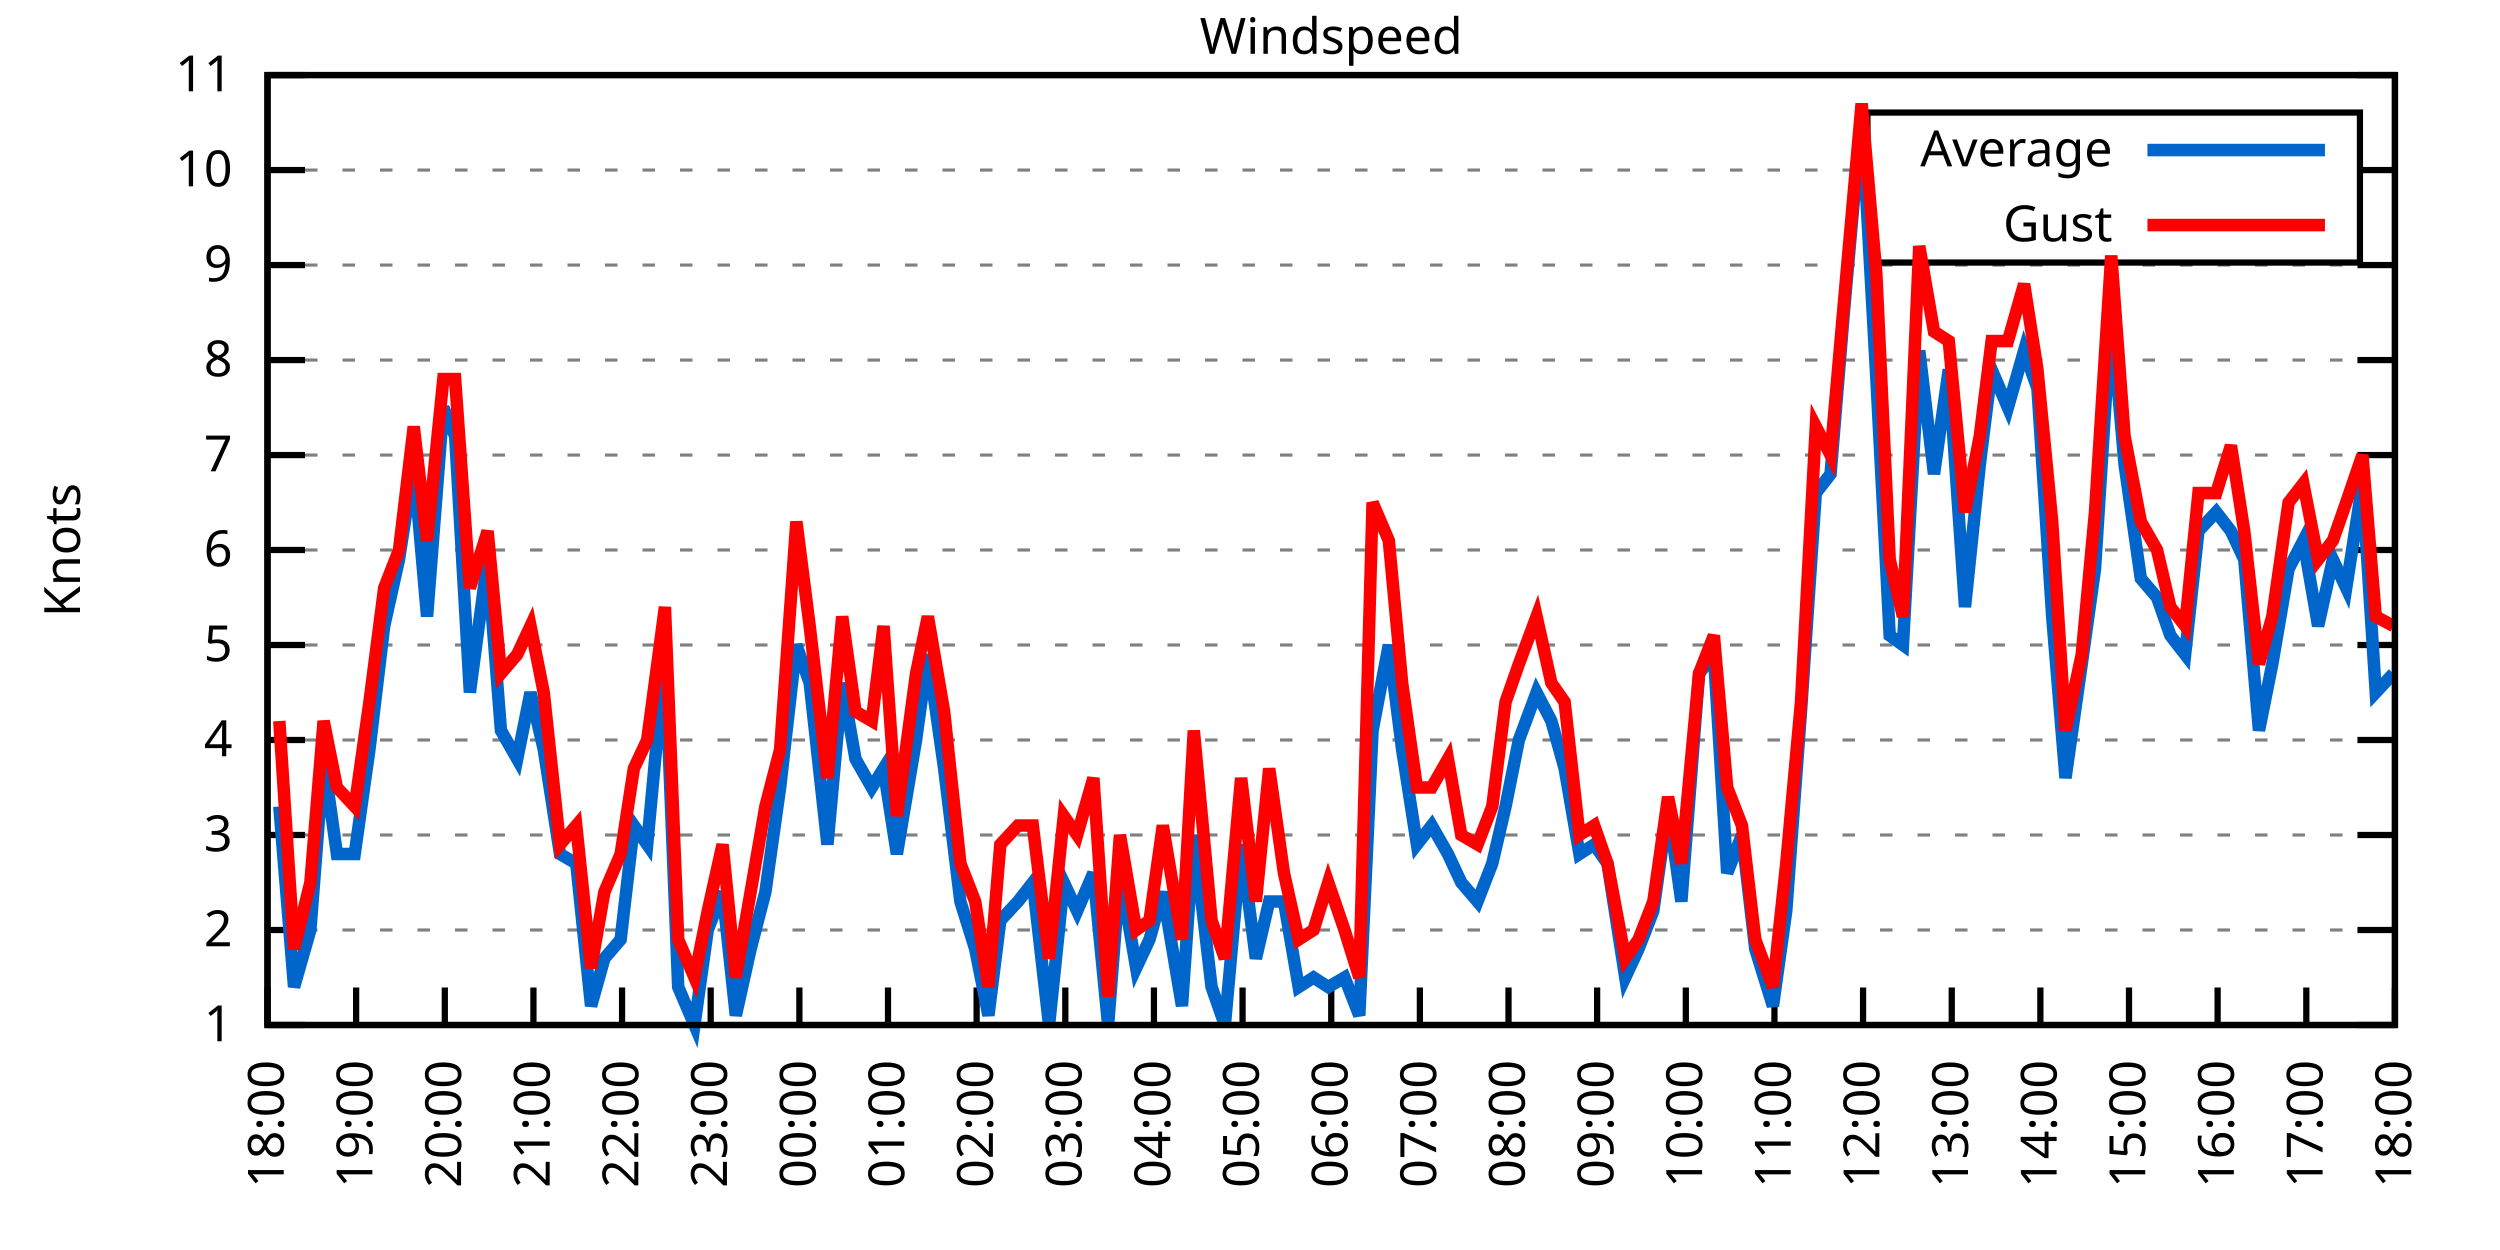
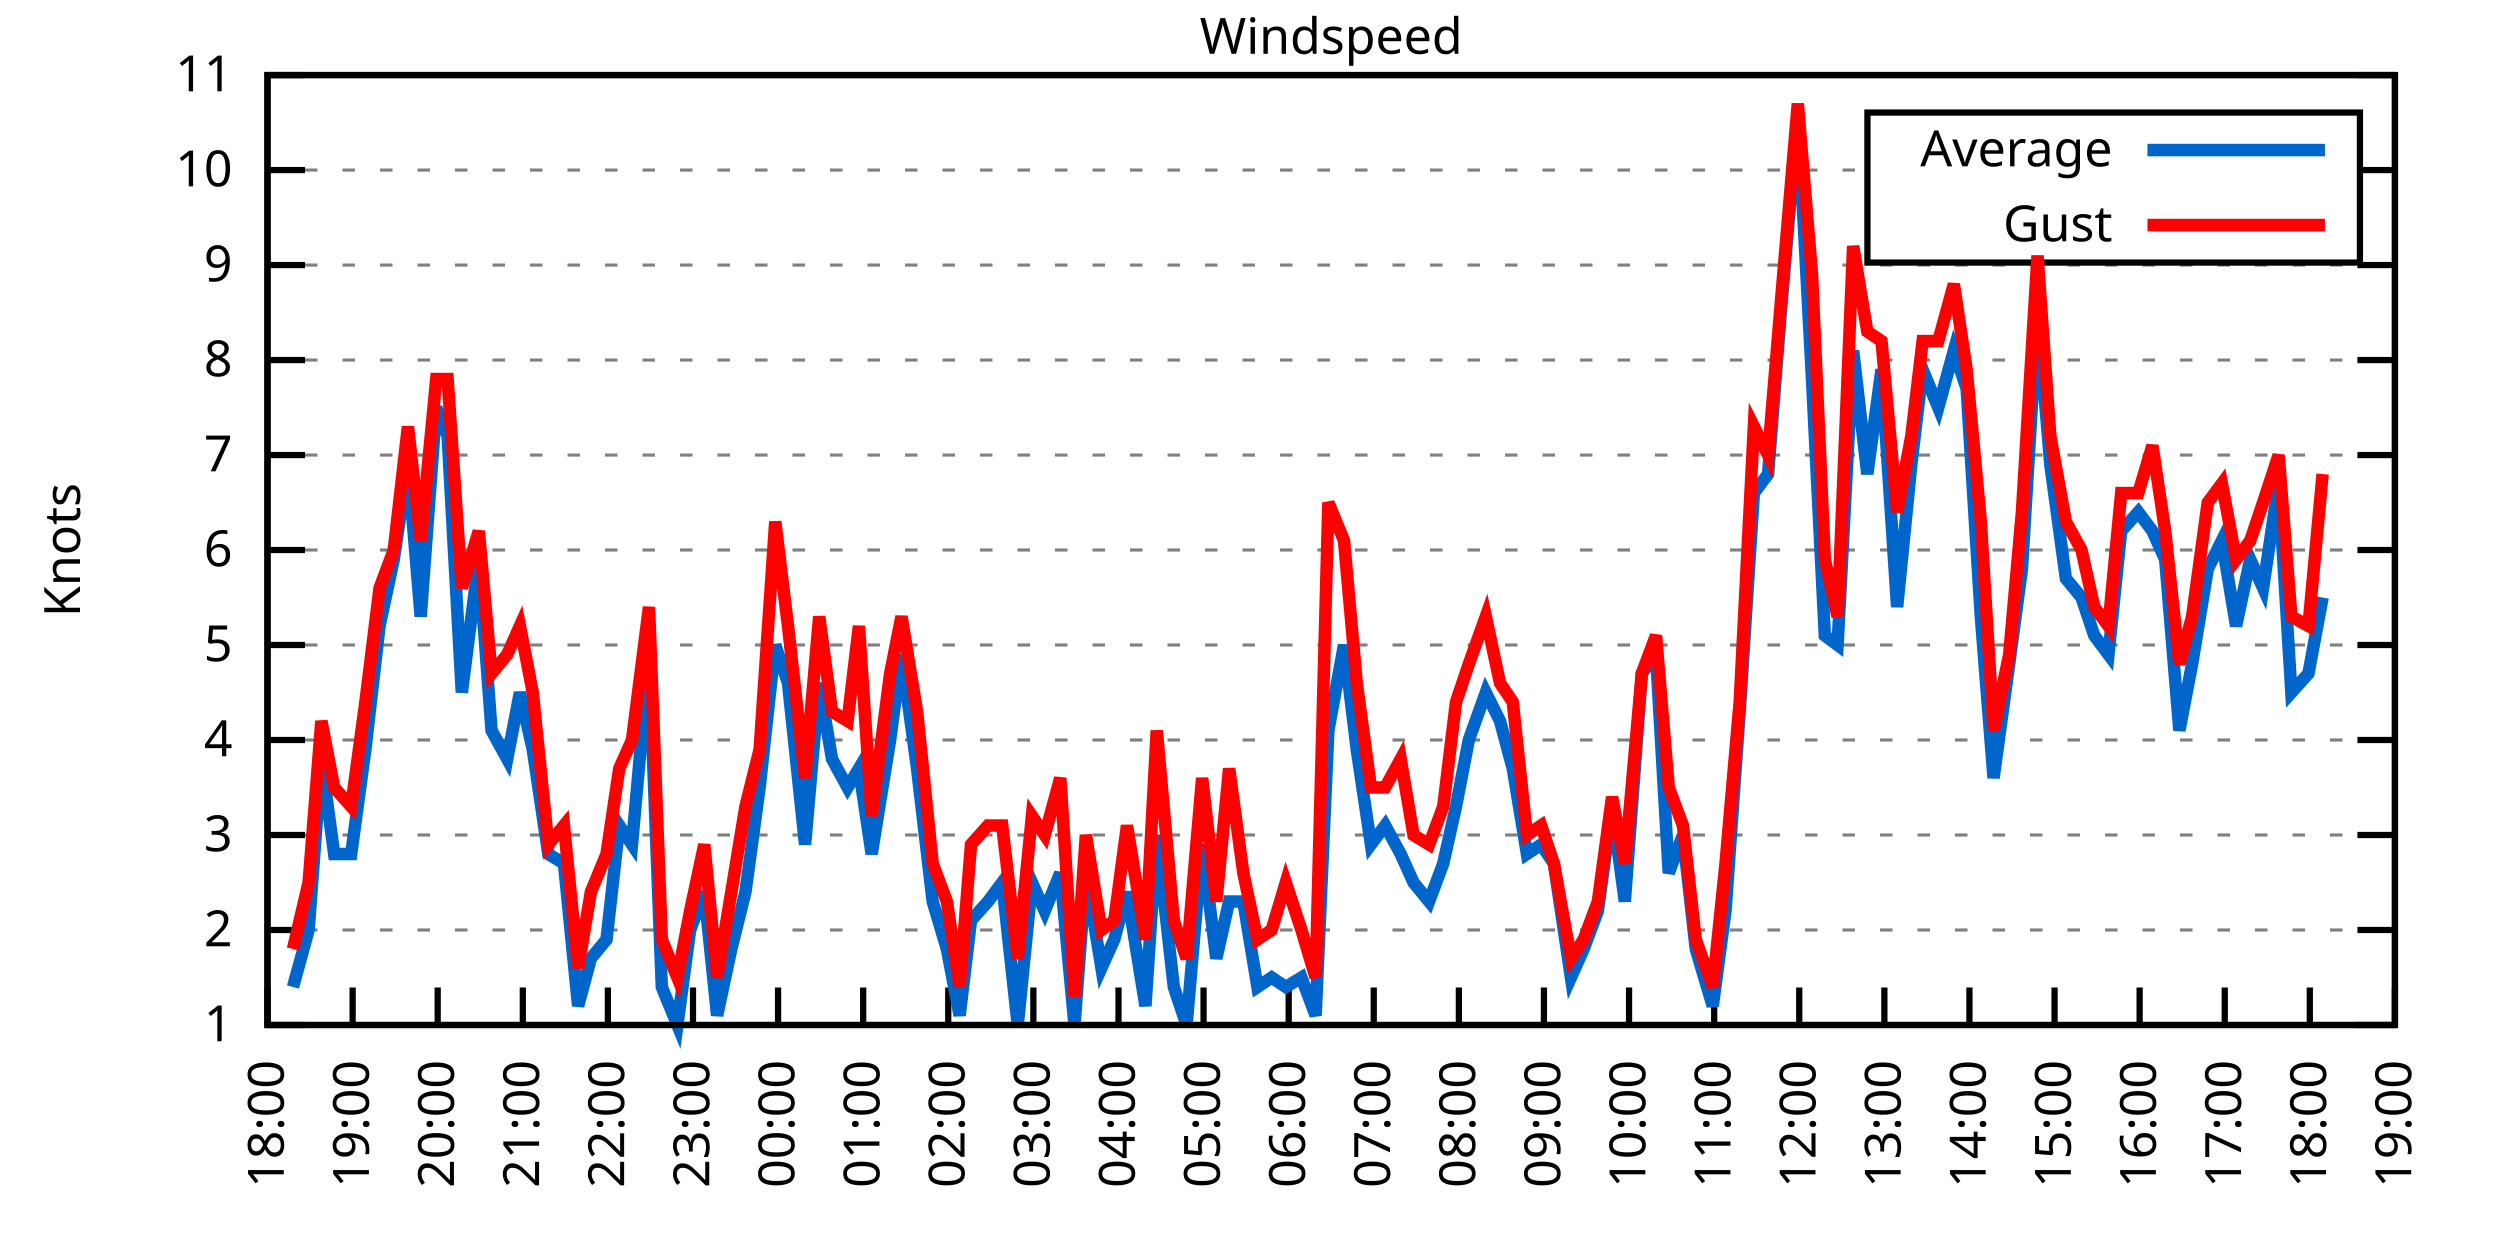
<svg xmlns="http://www.w3.org/2000/svg" xmlns:xlink="http://www.w3.org/1999/xlink" width="400" height="200" viewBox="0 0 400 200">
  <g id="gnuplot_canvas">
    <rect x="0" y="0" width="400" height="200" fill="none" />
    <defs>
      <circle id="gpDot" r="0.5" stroke-width="0.5" stroke="currentColor" />
      <path id="gpPt0" stroke-width="0.333" stroke="currentColor" d="M-1,0 h2 M0,-1 v2" />
      <path id="gpPt1" stroke-width="0.333" stroke="currentColor" d="M-1,-1 L1,1 M1,-1 L-1,1" />
      <path id="gpPt2" stroke-width="0.333" stroke="currentColor" d="M-1,0 L1,0 M0,-1 L0,1 M-1,-1 L1,1 M-1,1 L1,-1" />
      <rect id="gpPt3" stroke-width="0.333" stroke="currentColor" x="-1" y="-1" width="2" height="2" />
      <rect id="gpPt4" stroke-width="0.333" stroke="currentColor" fill="currentColor" x="-1" y="-1" width="2" height="2" />
      <circle id="gpPt5" stroke-width="0.333" stroke="currentColor" cx="0" cy="0" r="1" />
      <use xlink:href="#gpPt5" id="gpPt6" fill="currentColor" stroke="none" />
      <path id="gpPt7" stroke-width="0.333" stroke="currentColor" d="M0,-1.33 L-1.33,0.67 L1.33,0.67 z" />
      <use xlink:href="#gpPt7" id="gpPt8" fill="currentColor" stroke="none" />
      <use xlink:href="#gpPt7" id="gpPt9" stroke="currentColor" transform="rotate(180)" />
      <use xlink:href="#gpPt9" id="gpPt10" fill="currentColor" stroke="none" />
      <use xlink:href="#gpPt3" id="gpPt11" stroke="currentColor" transform="rotate(45)" />
      <use xlink:href="#gpPt11" id="gpPt12" fill="currentColor" stroke="none" />
      <path id="gpPt13" stroke-width="0.333" stroke="currentColor" d="M0,1.330 L1.265,0.411 L0.782,-1.067 L-0.782,-1.076 L-1.265,0.411 z" />
      <use xlink:href="#gpPt13" id="gpPt14" fill="currentColor" stroke="none" />
      <filter id="textbox" filterUnits="objectBoundingBox" x="0" y="0" height="1" width="1">
        <feFlood flood-color="white" flood-opacity="1" result="bgnd" />
        <feComposite in="SourceGraphic" in2="bgnd" operator="atop" />
      </filter>
      <filter id="greybox" filterUnits="objectBoundingBox" x="0" y="0" height="1" width="1">
        <feFlood flood-color="lightgrey" flood-opacity="1" result="grey" />
        <feComposite in="SourceGraphic" in2="grey" operator="atop" />
      </filter>
    </defs>
    <g fill="none" color="white" stroke="currentColor" stroke-width="1.00" stroke-linecap="butt" stroke-linejoin="miter">
</g>
    <g fill="none" color="black" stroke="currentColor" stroke-width="1.00" stroke-linecap="butt" stroke-linejoin="miter">
      <g stroke="none" shape-rendering="crispEdges">
        <polygon fill="rgb(255, 255, 255)" points="42.80,164.00 383.18,164.00 383.18,12.02 42.80,12.02 " />
      </g>
    </g>
    <g fill="none" color="black" stroke="currentColor" stroke-width="1.00" stroke-linecap="butt" stroke-linejoin="miter">
</g>
    <g fill="none" color="black" stroke="black" stroke-width="0.50" stroke-linecap="butt" stroke-linejoin="miter">
</g>
    <g fill="none" color="gray" stroke="currentColor" stroke-width="0.50" stroke-linecap="butt" stroke-linejoin="miter">
      <path stroke="gray" stroke-dasharray="2,4" class="gridline" d="M42.80,164.00 L383.19,164.00  " />
    </g>
    <g fill="none" color="gray" stroke="gray" stroke-width="1.00" stroke-linecap="butt" stroke-linejoin="miter">
</g>
    <g fill="none" color="black" stroke="currentColor" stroke-width="1.00" stroke-linecap="butt" stroke-linejoin="miter">
      <path stroke="black" d="M42.80,164.00 L48.80,164.00 M383.19,164.00 L377.19,164.00  " />
      <g transform="translate(37.20,166.60)" stroke="none" fill="black" font-family="Sans" font-size="8.00" text-anchor="end">
        <text>
          <tspan font-family="Sans"> 1</tspan>
        </text>
      </g>
    </g>
    <g fill="none" color="black" stroke="currentColor" stroke-width="1.00" stroke-linecap="butt" stroke-linejoin="miter">
</g>
    <g fill="none" color="black" stroke="black" stroke-width="0.50" stroke-linecap="butt" stroke-linejoin="miter">
</g>
    <g fill="none" color="gray" stroke="currentColor" stroke-width="0.50" stroke-linecap="butt" stroke-linejoin="miter">
      <path stroke="gray" stroke-dasharray="2,4" class="gridline" d="M42.80,148.80 L383.19,148.80  " />
    </g>
    <g fill="none" color="gray" stroke="gray" stroke-width="1.00" stroke-linecap="butt" stroke-linejoin="miter">
</g>
    <g fill="none" color="black" stroke="currentColor" stroke-width="1.00" stroke-linecap="butt" stroke-linejoin="miter">
      <path stroke="black" d="M42.80,148.80 L48.80,148.80 M383.19,148.80 L377.19,148.80  " />
      <g transform="translate(37.20,151.40)" stroke="none" fill="black" font-family="Sans" font-size="8.00" text-anchor="end">
        <text>
          <tspan font-family="Sans"> 2</tspan>
        </text>
      </g>
    </g>
    <g fill="none" color="black" stroke="currentColor" stroke-width="1.00" stroke-linecap="butt" stroke-linejoin="miter">
</g>
    <g fill="none" color="black" stroke="black" stroke-width="0.50" stroke-linecap="butt" stroke-linejoin="miter">
</g>
    <g fill="none" color="gray" stroke="currentColor" stroke-width="0.50" stroke-linecap="butt" stroke-linejoin="miter">
      <path stroke="gray" stroke-dasharray="2,4" class="gridline" d="M42.80,133.60 L383.19,133.60  " />
    </g>
    <g fill="none" color="gray" stroke="gray" stroke-width="1.00" stroke-linecap="butt" stroke-linejoin="miter">
</g>
    <g fill="none" color="black" stroke="currentColor" stroke-width="1.00" stroke-linecap="butt" stroke-linejoin="miter">
      <path stroke="black" d="M42.80,133.60 L48.80,133.60 M383.19,133.60 L377.19,133.60  " />
      <g transform="translate(37.20,136.20)" stroke="none" fill="black" font-family="Sans" font-size="8.00" text-anchor="end">
        <text>
          <tspan font-family="Sans"> 3</tspan>
        </text>
      </g>
    </g>
    <g fill="none" color="black" stroke="currentColor" stroke-width="1.00" stroke-linecap="butt" stroke-linejoin="miter">
</g>
    <g fill="none" color="black" stroke="black" stroke-width="0.50" stroke-linecap="butt" stroke-linejoin="miter">
</g>
    <g fill="none" color="gray" stroke="currentColor" stroke-width="0.50" stroke-linecap="butt" stroke-linejoin="miter">
      <path stroke="gray" stroke-dasharray="2,4" class="gridline" d="M42.80,118.40 L383.19,118.40  " />
    </g>
    <g fill="none" color="gray" stroke="gray" stroke-width="1.00" stroke-linecap="butt" stroke-linejoin="miter">
</g>
    <g fill="none" color="black" stroke="currentColor" stroke-width="1.00" stroke-linecap="butt" stroke-linejoin="miter">
      <path stroke="black" d="M42.80,118.40 L48.80,118.40 M383.19,118.40 L377.19,118.40  " />
      <g transform="translate(37.20,121.00)" stroke="none" fill="black" font-family="Sans" font-size="8.00" text-anchor="end">
        <text>
          <tspan font-family="Sans"> 4</tspan>
        </text>
      </g>
    </g>
    <g fill="none" color="black" stroke="currentColor" stroke-width="1.00" stroke-linecap="butt" stroke-linejoin="miter">
</g>
    <g fill="none" color="black" stroke="black" stroke-width="0.50" stroke-linecap="butt" stroke-linejoin="miter">
</g>
    <g fill="none" color="gray" stroke="currentColor" stroke-width="0.50" stroke-linecap="butt" stroke-linejoin="miter">
      <path stroke="gray" stroke-dasharray="2,4" class="gridline" d="M42.80,103.20 L383.19,103.20  " />
    </g>
    <g fill="none" color="gray" stroke="gray" stroke-width="1.00" stroke-linecap="butt" stroke-linejoin="miter">
</g>
    <g fill="none" color="black" stroke="currentColor" stroke-width="1.00" stroke-linecap="butt" stroke-linejoin="miter">
      <path stroke="black" d="M42.80,103.20 L48.80,103.20 M383.19,103.20 L377.19,103.20  " />
      <g transform="translate(37.20,105.80)" stroke="none" fill="black" font-family="Sans" font-size="8.00" text-anchor="end">
        <text>
          <tspan font-family="Sans"> 5</tspan>
        </text>
      </g>
    </g>
    <g fill="none" color="black" stroke="currentColor" stroke-width="1.00" stroke-linecap="butt" stroke-linejoin="miter">
</g>
    <g fill="none" color="black" stroke="black" stroke-width="0.50" stroke-linecap="butt" stroke-linejoin="miter">
</g>
    <g fill="none" color="gray" stroke="currentColor" stroke-width="0.50" stroke-linecap="butt" stroke-linejoin="miter">
      <path stroke="gray" stroke-dasharray="2,4" class="gridline" d="M42.80,88.00 L383.19,88.00  " />
    </g>
    <g fill="none" color="gray" stroke="gray" stroke-width="1.00" stroke-linecap="butt" stroke-linejoin="miter">
</g>
    <g fill="none" color="black" stroke="currentColor" stroke-width="1.00" stroke-linecap="butt" stroke-linejoin="miter">
      <path stroke="black" d="M42.80,88.00 L48.80,88.00 M383.19,88.00 L377.19,88.00  " />
      <g transform="translate(37.20,90.60)" stroke="none" fill="black" font-family="Sans" font-size="8.00" text-anchor="end">
        <text>
          <tspan font-family="Sans"> 6</tspan>
        </text>
      </g>
    </g>
    <g fill="none" color="black" stroke="currentColor" stroke-width="1.00" stroke-linecap="butt" stroke-linejoin="miter">
</g>
    <g fill="none" color="black" stroke="black" stroke-width="0.50" stroke-linecap="butt" stroke-linejoin="miter">
</g>
    <g fill="none" color="gray" stroke="currentColor" stroke-width="0.50" stroke-linecap="butt" stroke-linejoin="miter">
      <path stroke="gray" stroke-dasharray="2,4" class="gridline" d="M42.80,72.81 L383.19,72.81  " />
    </g>
    <g fill="none" color="gray" stroke="gray" stroke-width="1.00" stroke-linecap="butt" stroke-linejoin="miter">
</g>
    <g fill="none" color="black" stroke="currentColor" stroke-width="1.00" stroke-linecap="butt" stroke-linejoin="miter">
      <path stroke="black" d="M42.80,72.81 L48.80,72.81 M383.19,72.81 L377.19,72.81  " />
      <g transform="translate(37.20,75.41)" stroke="none" fill="black" font-family="Sans" font-size="8.00" text-anchor="end">
        <text>
          <tspan font-family="Sans"> 7</tspan>
        </text>
      </g>
    </g>
    <g fill="none" color="black" stroke="currentColor" stroke-width="1.00" stroke-linecap="butt" stroke-linejoin="miter">
</g>
    <g fill="none" color="black" stroke="black" stroke-width="0.50" stroke-linecap="butt" stroke-linejoin="miter">
</g>
    <g fill="none" color="gray" stroke="currentColor" stroke-width="0.50" stroke-linecap="butt" stroke-linejoin="miter">
      <path stroke="gray" stroke-dasharray="2,4" class="gridline" d="M42.80,57.61 L383.19,57.61  " />
    </g>
    <g fill="none" color="gray" stroke="gray" stroke-width="1.00" stroke-linecap="butt" stroke-linejoin="miter">
</g>
    <g fill="none" color="black" stroke="currentColor" stroke-width="1.00" stroke-linecap="butt" stroke-linejoin="miter">
      <path stroke="black" d="M42.80,57.61 L48.80,57.61 M383.19,57.61 L377.19,57.61  " />
      <g transform="translate(37.20,60.21)" stroke="none" fill="black" font-family="Sans" font-size="8.00" text-anchor="end">
        <text>
          <tspan font-family="Sans"> 8</tspan>
        </text>
      </g>
    </g>
    <g fill="none" color="black" stroke="currentColor" stroke-width="1.00" stroke-linecap="butt" stroke-linejoin="miter">
</g>
    <g fill="none" color="black" stroke="black" stroke-width="0.50" stroke-linecap="butt" stroke-linejoin="miter">
</g>
    <g fill="none" color="gray" stroke="currentColor" stroke-width="0.50" stroke-linecap="butt" stroke-linejoin="miter">
      <path stroke="gray" stroke-dasharray="2,4" class="gridline" d="M42.80,42.41 L383.19,42.41  " />
    </g>
    <g fill="none" color="gray" stroke="gray" stroke-width="1.00" stroke-linecap="butt" stroke-linejoin="miter">
</g>
    <g fill="none" color="black" stroke="currentColor" stroke-width="1.00" stroke-linecap="butt" stroke-linejoin="miter">
      <path stroke="black" d="M42.80,42.41 L48.80,42.41 M383.19,42.41 L377.19,42.41  " />
      <g transform="translate(37.20,45.01)" stroke="none" fill="black" font-family="Sans" font-size="8.00" text-anchor="end">
        <text>
          <tspan font-family="Sans"> 9</tspan>
        </text>
      </g>
    </g>
    <g fill="none" color="black" stroke="currentColor" stroke-width="1.00" stroke-linecap="butt" stroke-linejoin="miter">
</g>
    <g fill="none" color="black" stroke="black" stroke-width="0.50" stroke-linecap="butt" stroke-linejoin="miter">
</g>
    <g fill="none" color="gray" stroke="currentColor" stroke-width="0.50" stroke-linecap="butt" stroke-linejoin="miter">
      <path stroke="gray" stroke-dasharray="2,4" class="gridline" d="M42.80,27.21 L298.79,27.21 M377.59,27.21 L383.19,27.21  " />
    </g>
    <g fill="none" color="gray" stroke="gray" stroke-width="1.00" stroke-linecap="butt" stroke-linejoin="miter">
</g>
    <g fill="none" color="black" stroke="currentColor" stroke-width="1.00" stroke-linecap="butt" stroke-linejoin="miter">
      <path stroke="black" d="M42.80,27.21 L48.80,27.21 M383.19,27.21 L377.19,27.21  " />
      <g transform="translate(37.20,29.81)" stroke="none" fill="black" font-family="Sans" font-size="8.00" text-anchor="end">
        <text>
          <tspan font-family="Sans"> 10</tspan>
        </text>
      </g>
    </g>
    <g fill="none" color="black" stroke="currentColor" stroke-width="1.00" stroke-linecap="butt" stroke-linejoin="miter">
</g>
    <g fill="none" color="black" stroke="black" stroke-width="0.50" stroke-linecap="butt" stroke-linejoin="miter">
</g>
    <g fill="none" color="gray" stroke="currentColor" stroke-width="0.50" stroke-linecap="butt" stroke-linejoin="miter">
      <path stroke="gray" stroke-dasharray="2,4" class="gridline" d="M42.80,12.01 L383.19,12.01  " />
    </g>
    <g fill="none" color="gray" stroke="gray" stroke-width="1.00" stroke-linecap="butt" stroke-linejoin="miter">
</g>
    <g fill="none" color="black" stroke="currentColor" stroke-width="1.00" stroke-linecap="butt" stroke-linejoin="miter">
      <path stroke="black" d="M42.80,12.01 L48.80,12.01 M383.19,12.01 L377.19,12.01  " />
      <g transform="translate(37.20,14.61)" stroke="none" fill="black" font-family="Sans" font-size="8.00" text-anchor="end">
        <text>
          <tspan font-family="Sans"> 11</tspan>
        </text>
      </g>
    </g>
    <g fill="none" color="black" stroke="currentColor" stroke-width="1.00" stroke-linecap="butt" stroke-linejoin="miter">
      <path stroke="black" d="M42.80,164.00 L42.80,158.00  " />
      <g transform="translate(45.40,169.60) rotate(270.00)" stroke="none" fill="black" font-family="Sans" font-size="8.00" text-anchor="end">
        <text>
          <tspan font-family="Sans">18:00</tspan>
        </text>
      </g>
    </g>
    <g fill="none" color="black" stroke="currentColor" stroke-width="1.00" stroke-linecap="butt" stroke-linejoin="miter">
-       <path stroke="black" d="M56.98,164.00 L56.98,158.00  " />
-       <g transform="translate(59.58,169.60) rotate(270.00)" stroke="none" fill="black" font-family="Sans" font-size="8.00" text-anchor="end">
+       <path stroke="black" d="M56.42,164.00 L56.42,158.00  " />
+       <g transform="translate(59.02,169.60) rotate(270.00)" stroke="none" fill="black" font-family="Sans" font-size="8.00" text-anchor="end">
        <text>
          <tspan font-family="Sans">19:00</tspan>
        </text>
      </g>
    </g>
    <g fill="none" color="black" stroke="currentColor" stroke-width="1.00" stroke-linecap="butt" stroke-linejoin="miter">
-       <path stroke="black" d="M71.17,164.00 L71.17,158.00  " />
-       <g transform="translate(73.77,169.60) rotate(270.00)" stroke="none" fill="black" font-family="Sans" font-size="8.00" text-anchor="end">
+       <path stroke="black" d="M70.03,164.00 L70.03,158.00  " />
+       <g transform="translate(72.63,169.60) rotate(270.00)" stroke="none" fill="black" font-family="Sans" font-size="8.00" text-anchor="end">
        <text>
          <tspan font-family="Sans">20:00</tspan>
        </text>
      </g>
    </g>
    <g fill="none" color="black" stroke="currentColor" stroke-width="1.00" stroke-linecap="butt" stroke-linejoin="miter">
-       <path stroke="black" d="M85.35,164.00 L85.35,158.00  " />
-       <g transform="translate(87.95,169.60) rotate(270.00)" stroke="none" fill="black" font-family="Sans" font-size="8.00" text-anchor="end">
+       <path stroke="black" d="M83.65,164.00 L83.65,158.00  " />
+       <g transform="translate(86.25,169.60) rotate(270.00)" stroke="none" fill="black" font-family="Sans" font-size="8.00" text-anchor="end">
        <text>
          <tspan font-family="Sans">21:00</tspan>
        </text>
      </g>
    </g>
    <g fill="none" color="black" stroke="currentColor" stroke-width="1.00" stroke-linecap="butt" stroke-linejoin="miter">
-       <path stroke="black" d="M99.53,164.00 L99.53,158.00  " />
-       <g transform="translate(102.13,169.60) rotate(270.00)" stroke="none" fill="black" font-family="Sans" font-size="8.00" text-anchor="end">
+       <path stroke="black" d="M97.26,164.00 L97.26,158.00  " />
+       <g transform="translate(99.86,169.60) rotate(270.00)" stroke="none" fill="black" font-family="Sans" font-size="8.00" text-anchor="end">
        <text>
          <tspan font-family="Sans">22:00</tspan>
        </text>
      </g>
    </g>
    <g fill="none" color="black" stroke="currentColor" stroke-width="1.00" stroke-linecap="butt" stroke-linejoin="miter">
-       <path stroke="black" d="M113.71,164.00 L113.71,158.00  " />
-       <g transform="translate(116.31,169.60) rotate(270.00)" stroke="none" fill="black" font-family="Sans" font-size="8.00" text-anchor="end">
+       <path stroke="black" d="M110.88,164.00 L110.88,158.00  " />
+       <g transform="translate(113.48,169.60) rotate(270.00)" stroke="none" fill="black" font-family="Sans" font-size="8.00" text-anchor="end">
        <text>
          <tspan font-family="Sans">23:00</tspan>
        </text>
      </g>
    </g>
    <g fill="none" color="black" stroke="currentColor" stroke-width="1.00" stroke-linecap="butt" stroke-linejoin="miter">
-       <path stroke="black" d="M127.90,164.00 L127.90,158.00  " />
-       <g transform="translate(130.50,169.60) rotate(270.00)" stroke="none" fill="black" font-family="Sans" font-size="8.00" text-anchor="end">
+       <path stroke="black" d="M124.49,164.00 L124.49,158.00  " />
+       <g transform="translate(127.09,169.60) rotate(270.00)" stroke="none" fill="black" font-family="Sans" font-size="8.00" text-anchor="end">
        <text>
          <tspan font-family="Sans">00:00</tspan>
        </text>
      </g>
    </g>
    <g fill="none" color="black" stroke="currentColor" stroke-width="1.00" stroke-linecap="butt" stroke-linejoin="miter">
-       <path stroke="black" d="M142.08,164.00 L142.08,158.00  " />
-       <g transform="translate(144.68,169.60) rotate(270.00)" stroke="none" fill="black" font-family="Sans" font-size="8.00" text-anchor="end">
+       <path stroke="black" d="M138.11,164.00 L138.11,158.00  " />
+       <g transform="translate(140.71,169.60) rotate(270.00)" stroke="none" fill="black" font-family="Sans" font-size="8.00" text-anchor="end">
        <text>
          <tspan font-family="Sans">01:00</tspan>
        </text>
      </g>
    </g>
    <g fill="none" color="black" stroke="currentColor" stroke-width="1.00" stroke-linecap="butt" stroke-linejoin="miter">
-       <path stroke="black" d="M156.26,164.00 L156.26,158.00  " />
-       <g transform="translate(158.86,169.60) rotate(270.00)" stroke="none" fill="black" font-family="Sans" font-size="8.00" text-anchor="end">
+       <path stroke="black" d="M151.72,164.00 L151.72,158.00  " />
+       <g transform="translate(154.32,169.60) rotate(270.00)" stroke="none" fill="black" font-family="Sans" font-size="8.00" text-anchor="end">
        <text>
          <tspan font-family="Sans">02:00</tspan>
        </text>
      </g>
    </g>
    <g fill="none" color="black" stroke="currentColor" stroke-width="1.00" stroke-linecap="butt" stroke-linejoin="miter">
-       <path stroke="black" d="M170.45,164.00 L170.45,158.00  " />
-       <g transform="translate(173.05,169.60) rotate(270.00)" stroke="none" fill="black" font-family="Sans" font-size="8.00" text-anchor="end">
+       <path stroke="black" d="M165.34,164.00 L165.34,158.00  " />
+       <g transform="translate(167.94,169.60) rotate(270.00)" stroke="none" fill="black" font-family="Sans" font-size="8.00" text-anchor="end">
        <text>
          <tspan font-family="Sans">03:00</tspan>
        </text>
      </g>
    </g>
    <g fill="none" color="black" stroke="currentColor" stroke-width="1.00" stroke-linecap="butt" stroke-linejoin="miter">
-       <path stroke="black" d="M184.63,164.00 L184.63,158.00  " />
-       <g transform="translate(187.23,169.60) rotate(270.00)" stroke="none" fill="black" font-family="Sans" font-size="8.00" text-anchor="end">
+       <path stroke="black" d="M178.96,164.00 L178.96,158.00  " />
+       <g transform="translate(181.56,169.60) rotate(270.00)" stroke="none" fill="black" font-family="Sans" font-size="8.00" text-anchor="end">
        <text>
          <tspan font-family="Sans">04:00</tspan>
        </text>
      </g>
    </g>
    <g fill="none" color="black" stroke="currentColor" stroke-width="1.00" stroke-linecap="butt" stroke-linejoin="miter">
-       <path stroke="black" d="M198.81,164.00 L198.81,158.00  " />
-       <g transform="translate(201.41,169.60) rotate(270.00)" stroke="none" fill="black" font-family="Sans" font-size="8.00" text-anchor="end">
+       <path stroke="black" d="M192.57,164.00 L192.57,158.00  " />
+       <g transform="translate(195.17,169.60) rotate(270.00)" stroke="none" fill="black" font-family="Sans" font-size="8.00" text-anchor="end">
        <text>
          <tspan font-family="Sans">05:00</tspan>
        </text>
      </g>
    </g>
    <g fill="none" color="black" stroke="currentColor" stroke-width="1.00" stroke-linecap="butt" stroke-linejoin="miter">
-       <path stroke="black" d="M213.00,164.00 L213.00,158.00  " />
-       <g transform="translate(215.60,169.60) rotate(270.00)" stroke="none" fill="black" font-family="Sans" font-size="8.00" text-anchor="end">
+       <path stroke="black" d="M206.19,164.00 L206.19,158.00  " />
+       <g transform="translate(208.79,169.60) rotate(270.00)" stroke="none" fill="black" font-family="Sans" font-size="8.00" text-anchor="end">
        <text>
          <tspan font-family="Sans">06:00</tspan>
        </text>
      </g>
    </g>
    <g fill="none" color="black" stroke="currentColor" stroke-width="1.00" stroke-linecap="butt" stroke-linejoin="miter">
-       <path stroke="black" d="M227.18,164.00 L227.18,158.00  " />
-       <g transform="translate(229.78,169.60) rotate(270.00)" stroke="none" fill="black" font-family="Sans" font-size="8.00" text-anchor="end">
+       <path stroke="black" d="M219.80,164.00 L219.80,158.00  " />
+       <g transform="translate(222.40,169.60) rotate(270.00)" stroke="none" fill="black" font-family="Sans" font-size="8.00" text-anchor="end">
        <text>
          <tspan font-family="Sans">07:00</tspan>
        </text>
      </g>
    </g>
    <g fill="none" color="black" stroke="currentColor" stroke-width="1.00" stroke-linecap="butt" stroke-linejoin="miter">
-       <path stroke="black" d="M241.36,164.00 L241.36,158.00  " />
-       <g transform="translate(243.96,169.60) rotate(270.00)" stroke="none" fill="black" font-family="Sans" font-size="8.00" text-anchor="end">
+       <path stroke="black" d="M233.42,164.00 L233.42,158.00  " />
+       <g transform="translate(236.02,169.60) rotate(270.00)" stroke="none" fill="black" font-family="Sans" font-size="8.00" text-anchor="end">
        <text>
          <tspan font-family="Sans">08:00</tspan>
        </text>
      </g>
    </g>
    <g fill="none" color="black" stroke="currentColor" stroke-width="1.00" stroke-linecap="butt" stroke-linejoin="miter">
-       <path stroke="black" d="M255.54,164.00 L255.54,158.00  " />
-       <g transform="translate(258.14,169.60) rotate(270.00)" stroke="none" fill="black" font-family="Sans" font-size="8.00" text-anchor="end">
+       <path stroke="black" d="M247.03,164.00 L247.03,158.00  " />
+       <g transform="translate(249.63,169.60) rotate(270.00)" stroke="none" fill="black" font-family="Sans" font-size="8.00" text-anchor="end">
        <text>
          <tspan font-family="Sans">09:00</tspan>
        </text>
      </g>
    </g>
    <g fill="none" color="black" stroke="currentColor" stroke-width="1.00" stroke-linecap="butt" stroke-linejoin="miter">
-       <path stroke="black" d="M269.73,164.00 L269.73,158.00  " />
-       <g transform="translate(272.33,169.60) rotate(270.00)" stroke="none" fill="black" font-family="Sans" font-size="8.00" text-anchor="end">
+       <path stroke="black" d="M260.65,164.00 L260.65,158.00  " />
+       <g transform="translate(263.25,169.60) rotate(270.00)" stroke="none" fill="black" font-family="Sans" font-size="8.00" text-anchor="end">
        <text>
          <tspan font-family="Sans">10:00</tspan>
        </text>
      </g>
    </g>
    <g fill="none" color="black" stroke="currentColor" stroke-width="1.00" stroke-linecap="butt" stroke-linejoin="miter">
-       <path stroke="black" d="M283.91,164.00 L283.91,158.00  " />
-       <g transform="translate(286.51,169.60) rotate(270.00)" stroke="none" fill="black" font-family="Sans" font-size="8.00" text-anchor="end">
+       <path stroke="black" d="M274.27,164.00 L274.27,158.00  " />
+       <g transform="translate(276.87,169.60) rotate(270.00)" stroke="none" fill="black" font-family="Sans" font-size="8.00" text-anchor="end">
        <text>
          <tspan font-family="Sans">11:00</tspan>
        </text>
      </g>
    </g>
    <g fill="none" color="black" stroke="currentColor" stroke-width="1.00" stroke-linecap="butt" stroke-linejoin="miter">
-       <path stroke="black" d="M298.09,164.00 L298.09,158.00  " />
-       <g transform="translate(300.69,169.60) rotate(270.00)" stroke="none" fill="black" font-family="Sans" font-size="8.00" text-anchor="end">
+       <path stroke="black" d="M287.88,164.00 L287.88,158.00  " />
+       <g transform="translate(290.48,169.60) rotate(270.00)" stroke="none" fill="black" font-family="Sans" font-size="8.00" text-anchor="end">
        <text>
          <tspan font-family="Sans">12:00</tspan>
        </text>
      </g>
    </g>
    <g fill="none" color="black" stroke="currentColor" stroke-width="1.00" stroke-linecap="butt" stroke-linejoin="miter">
-       <path stroke="black" d="M312.28,164.00 L312.28,158.00  " />
-       <g transform="translate(314.88,169.60) rotate(270.00)" stroke="none" fill="black" font-family="Sans" font-size="8.00" text-anchor="end">
+       <path stroke="black" d="M301.50,164.00 L301.50,158.00  " />
+       <g transform="translate(304.10,169.60) rotate(270.00)" stroke="none" fill="black" font-family="Sans" font-size="8.00" text-anchor="end">
        <text>
          <tspan font-family="Sans">13:00</tspan>
        </text>
      </g>
    </g>
    <g fill="none" color="black" stroke="currentColor" stroke-width="1.00" stroke-linecap="butt" stroke-linejoin="miter">
-       <path stroke="black" d="M326.46,164.00 L326.46,158.00  " />
-       <g transform="translate(329.06,169.60) rotate(270.00)" stroke="none" fill="black" font-family="Sans" font-size="8.00" text-anchor="end">
+       <path stroke="black" d="M315.11,164.00 L315.11,158.00  " />
+       <g transform="translate(317.71,169.60) rotate(270.00)" stroke="none" fill="black" font-family="Sans" font-size="8.00" text-anchor="end">
        <text>
          <tspan font-family="Sans">14:00</tspan>
        </text>
      </g>
    </g>
    <g fill="none" color="black" stroke="currentColor" stroke-width="1.00" stroke-linecap="butt" stroke-linejoin="miter">
-       <path stroke="black" d="M340.64,164.00 L340.64,158.00  " />
-       <g transform="translate(343.24,169.60) rotate(270.00)" stroke="none" fill="black" font-family="Sans" font-size="8.00" text-anchor="end">
+       <path stroke="black" d="M328.73,164.00 L328.73,158.00  " />
+       <g transform="translate(331.33,169.60) rotate(270.00)" stroke="none" fill="black" font-family="Sans" font-size="8.00" text-anchor="end">
        <text>
          <tspan font-family="Sans">15:00</tspan>
        </text>
      </g>
    </g>
    <g fill="none" color="black" stroke="currentColor" stroke-width="1.00" stroke-linecap="butt" stroke-linejoin="miter">
-       <path stroke="black" d="M354.82,164.00 L354.82,158.00  " />
-       <g transform="translate(357.42,169.60) rotate(270.00)" stroke="none" fill="black" font-family="Sans" font-size="8.00" text-anchor="end">
+       <path stroke="black" d="M342.34,164.00 L342.34,158.00  " />
+       <g transform="translate(344.94,169.60) rotate(270.00)" stroke="none" fill="black" font-family="Sans" font-size="8.00" text-anchor="end">
        <text>
          <tspan font-family="Sans">16:00</tspan>
        </text>
      </g>
    </g>
    <g fill="none" color="black" stroke="currentColor" stroke-width="1.00" stroke-linecap="butt" stroke-linejoin="miter">
-       <path stroke="black" d="M369.01,164.00 L369.01,158.00  " />
-       <g transform="translate(371.61,169.60) rotate(270.00)" stroke="none" fill="black" font-family="Sans" font-size="8.00" text-anchor="end">
+       <path stroke="black" d="M355.96,164.00 L355.96,158.00  " />
+       <g transform="translate(358.56,169.60) rotate(270.00)" stroke="none" fill="black" font-family="Sans" font-size="8.00" text-anchor="end">
        <text>
          <tspan font-family="Sans">17:00</tspan>
+         </text>
+       </g>
+     </g>
+     <g fill="none" color="black" stroke="currentColor" stroke-width="1.00" stroke-linecap="butt" stroke-linejoin="miter">
+       <path stroke="black" d="M369.57,164.00 L369.57,158.00  " />
+       <g transform="translate(372.17,169.60) rotate(270.00)" stroke="none" fill="black" font-family="Sans" font-size="8.00" text-anchor="end">
+         <text>
+           <tspan font-family="Sans">18:00</tspan>
        </text>
      </g>
    </g>
    <g fill="none" color="black" stroke="currentColor" stroke-width="1.00" stroke-linecap="butt" stroke-linejoin="miter">
      <path stroke="black" d="M383.19,164.00 L383.19,158.00  " />
      <g transform="translate(385.79,169.60) rotate(270.00)" stroke="none" fill="black" font-family="Sans" font-size="8.00" text-anchor="end">
        <text>
-           <tspan font-family="Sans">18:00</tspan>
+           <tspan font-family="Sans">19:00</tspan>
        </text>
      </g>
    </g>
    <g fill="none" color="black" stroke="currentColor" stroke-width="1.00" stroke-linecap="butt" stroke-linejoin="miter">
</g>
    <g fill="none" color="black" stroke="currentColor" stroke-width="1.00" stroke-linecap="butt" stroke-linejoin="miter">
      <path stroke="black" d="M42.80,12.01 L42.80,164.00 L383.19,164.00 L383.19,12.01 L42.80,12.01 Z  " />
    </g>
    <g fill="none" color="black" stroke="currentColor" stroke-width="1.00" stroke-linecap="butt" stroke-linejoin="miter">
</g>
    <g fill="none" color="black" stroke="currentColor" stroke-width="1.00" stroke-linecap="butt" stroke-linejoin="miter">
      <path stroke="black" d="M298.79,42.01 L298.79,18.01 L377.59,18.01 L377.59,42.01 L298.79,42.01 Z  " />
    </g>
    <g id="Windspeed_plot_1">
      <g fill="none" color="white" stroke="black" stroke-width="2.00" stroke-linecap="butt" stroke-linejoin="miter">
</g>
      <g fill="none" color="black" stroke="currentColor" stroke-width="2.00" stroke-linecap="butt" stroke-linejoin="miter">
        <g transform="translate(337.99,26.61)" stroke="none" fill="black" font-family="Sans" font-size="8.00" text-anchor="end">
          <text>
            <tspan font-family="Sans">Average</tspan>
          </text>
        </g>
      </g>
      <g fill="none" color="black" stroke="currentColor" stroke-width="2.00" stroke-linecap="butt" stroke-linejoin="miter">
-         <path stroke="rgb(  0, 102, 204)" d="M343.59,24.01 L371.99,24.01 M44.69,129.04 L47.05,157.92 L49.66,148.80 L51.78,121.44 L53.91,136.64 L56.75,136.64   L59.11,119.92 L61.47,100.16 L63.84,89.52 L66.20,74.33 L68.33,98.64 L70.93,65.21 L72.82,69.77 L75.18,110.80   L78.02,89.52 L80.15,116.88 L82.75,121.44 L84.88,110.80 L87.00,119.92 L89.60,136.64 L92.20,138.16 L94.57,160.96   L96.70,153.36 L99.30,150.32 L101.42,132.08 L103.55,135.12 L106.39,104.72 L108.51,157.92 L111.11,164.00 L113.24,148.80   L115.61,142.72 L117.73,162.48 L120.10,151.84 L122.46,142.72 L124.82,126.00 L127.42,103.20 L129.55,109.28 L132.39,135.12   L134.75,109.28 L136.88,121.44 L139.48,126.00 L141.37,122.96 L143.50,136.64 L146.57,118.40 L148.46,104.72 L151.06,122.96   L153.66,144.24 L156.03,151.84 L158.15,162.48 L160.05,147.28 L162.88,144.24 L165.25,141.20 L167.85,164.00 L170.21,141.20   L172.34,145.76 L174.94,139.68 L177.30,164.00 L179.19,139.68 L181.79,154.88 L183.92,150.32 L186.05,142.72 L189.12,160.96   L191.01,133.60 L193.85,157.92 L195.98,164.00 L198.58,135.12 L200.94,153.36 L203.07,144.24 L205.43,144.24 L207.79,157.92   L210.16,156.40 L212.52,157.92 L215.12,156.40 L217.49,162.48 L219.61,116.88 L222.21,103.20 L224.34,119.92 L226.71,135.12   L229.07,132.08 L231.67,136.64 L233.80,141.20 L236.40,144.24 L238.76,138.16 L240.89,129.04 L243.02,118.40 L245.85,110.80   L248.22,115.36 L250.34,122.96 L252.71,136.64 L255.07,135.12 L257.20,138.16 L260.04,156.40 L262.16,151.84 L264.53,145.76   L266.89,129.04 L269.02,144.24 L271.85,107.76 L274.22,104.72 L276.35,139.68 L278.71,133.60 L280.84,151.84 L283.67,160.96   L285.80,145.76 L288.16,113.84 L290.53,78.89 L292.89,75.85 L295.02,50.01 L297.86,18.09 L300.22,60.65 L302.35,101.68   L304.47,103.20 L307.08,56.09 L309.44,75.85 L311.80,59.13 L314.40,97.12 L316.77,74.33 L318.66,59.13 L321.26,65.21   L323.86,56.09 L325.99,62.17 L328.35,98.64 L330.48,124.48 L333.08,106.24 L335.20,91.04 L337.80,50.01 L339.93,74.33   L342.53,92.56 L345.13,95.60 L347.26,101.68 L349.62,104.72 L351.75,84.97 L354.59,81.93 L356.95,84.97 L359.08,89.52   L361.44,116.88 L363.57,106.24 L366.17,91.04 L368.53,86.49 L370.90,100.16 L373.26,89.52 L375.39,94.08 L377.99,77.37   L380.12,110.80 L382.95,107.76  " />
+         <path stroke="rgb(  0, 102, 204)" d="M343.59,24.01 L371.99,24.01 M46.88,157.92 L49.38,148.80 L51.42,121.44 L53.47,136.64 L56.19,136.64 L58.46,119.92   L60.73,100.16 L63.00,89.52 L65.27,74.33 L67.31,98.64 L69.80,65.21 L71.62,69.77 L73.89,110.80 L76.61,89.52   L78.65,116.88 L81.15,121.44 L83.19,110.80 L85.24,119.92 L87.73,136.64 L90.23,138.16 L92.50,160.96 L94.54,153.36   L97.04,150.32 L99.08,132.08 L101.12,135.12 L103.84,104.72 L105.89,157.92 L108.38,164.00 L110.42,148.80 L112.69,142.72   L114.74,162.48 L117.01,151.84 L119.27,142.72 L121.54,126.00 L124.04,103.20 L126.08,109.28 L128.81,135.12 L131.07,109.28   L133.12,121.44 L135.61,126.00 L137.43,122.96 L139.47,136.64 L142.42,118.40 L144.24,104.72 L146.73,122.96 L149.23,144.24   L151.50,151.84 L153.54,162.48 L155.36,147.28 L158.08,144.24 L160.35,141.20 L162.84,164.00 L165.11,141.20 L167.16,145.76   L169.65,139.68 L171.92,164.00 L173.74,139.68 L176.23,154.88 L178.28,150.32 L180.32,142.72 L183.27,160.96 L185.08,133.60   L187.81,157.92 L189.85,164.00 L192.34,135.12 L194.61,153.36 L196.66,144.24 L198.93,144.24 L201.19,157.92 L203.46,156.40   L205.73,157.92 L208.23,156.40 L210.50,162.48 L212.54,116.88 L215.04,103.20 L217.08,119.92 L219.35,135.12 L221.62,132.08   L224.11,136.64 L226.16,141.20 L228.65,144.24 L230.92,138.16 L232.96,129.04 L235.01,118.40 L237.73,110.80 L240.00,115.36   L242.04,122.96 L244.31,136.64 L246.58,135.12 L248.62,138.16 L251.35,156.40 L253.39,151.84 L255.66,145.76 L257.93,129.04   L259.97,144.24 L262.69,107.76 L264.96,104.72 L267.00,139.68 L269.27,133.60 L271.32,151.84 L274.04,160.96 L276.08,145.76   L278.35,113.84 L280.62,78.89 L282.89,75.85 L284.93,50.01 L287.65,18.09 L289.92,60.65 L291.97,101.68 L294.01,103.20   L296.50,56.09 L298.77,75.85 L301.04,59.13 L303.54,97.12 L305.81,74.33 L307.62,59.13 L310.12,65.21 L312.62,56.09   L314.66,62.17 L316.93,98.64 L318.97,124.48 L321.47,106.24 L323.51,91.04 L326.00,50.01 L328.05,74.33 L330.54,92.56   L333.04,95.60 L335.08,101.68 L337.35,104.72 L339.39,84.97 L342.12,81.93 L344.39,84.97 L346.43,89.52 L348.70,116.88   L350.74,106.24 L353.24,91.04 L355.50,86.49 L357.77,100.16 L360.04,89.52 L362.09,94.08 L364.58,77.37 L366.62,110.80   L369.35,107.76 L371.62,95.60  " />
      </g>
    </g>
    <g id="Windspeed_plot_2">
      <g fill="none" color="black" stroke="currentColor" stroke-width="2.00" stroke-linecap="butt" stroke-linejoin="miter">
        <g transform="translate(337.99,38.61)" stroke="none" fill="black" font-family="Sans" font-size="8.00" text-anchor="end">
          <text>
            <tspan font-family="Sans">Gust</tspan>
          </text>
        </g>
      </g>
      <g fill="none" color="black" stroke="currentColor" stroke-width="2.00" stroke-linecap="butt" stroke-linejoin="miter">
-         <path stroke="rgb(255,   0,   0)" d="M343.59,36.01 L371.99,36.01 M44.69,115.36 L47.05,151.84 L49.66,141.20 L51.78,115.36 L53.91,126.00 L56.75,129.04   L59.11,112.32 L61.47,94.08 L63.84,88.00 L66.20,68.25 L68.33,86.49 L70.93,60.65 L72.82,60.65 L75.18,94.08   L78.02,84.97 L80.15,107.76 L82.75,104.72 L84.88,100.16 L87.00,110.80 L89.60,135.12 L92.20,132.08 L94.57,154.88   L96.70,142.72 L99.30,136.64 L101.42,122.96 L103.55,118.40 L106.39,97.12 L108.51,150.32 L111.11,156.40 L113.24,145.76   L115.61,135.12 L117.73,156.40 L120.10,142.72 L122.46,129.04 L124.82,119.92 L127.42,83.45 L129.55,100.16 L132.39,124.48   L134.75,98.64 L136.88,113.84 L139.48,115.36 L141.37,100.16 L143.50,130.56 L146.57,107.76 L148.46,98.64 L151.06,113.84   L153.66,138.16 L156.03,144.24 L158.15,157.92 L160.05,135.12 L162.88,132.08 L165.25,132.08 L167.85,153.36 L170.21,130.56   L172.34,133.60 L174.94,124.48 L177.30,159.44 L179.19,133.60 L181.79,148.80 L183.92,147.28 L186.05,132.08 L189.12,150.32   L191.01,116.88 L193.85,147.28 L195.98,153.36 L198.58,124.48 L200.94,144.24 L203.07,122.96 L205.43,139.68 L207.79,150.32   L210.16,148.80 L212.52,141.20 L215.12,148.80 L217.49,156.40 L219.61,80.41 L222.21,86.49 L224.34,109.28 L226.71,126.00   L229.07,126.00 L231.67,121.44 L233.80,133.60 L236.40,135.12 L238.76,129.04 L240.89,112.32 L243.02,106.24 L245.85,98.64   L248.22,109.28 L250.34,112.32 L252.71,133.60 L255.07,132.08 L257.20,138.16 L260.04,153.36 L262.16,150.32 L264.53,144.24   L266.89,127.52 L269.02,138.16 L271.85,107.76 L274.22,101.68 L276.35,126.00 L278.71,132.08 L280.84,150.32 L283.67,157.92   L285.80,138.16 L288.16,112.32 L290.53,68.25 L292.89,72.81 L295.02,48.49 L297.86,16.57 L300.22,43.93 L302.35,89.52   L304.47,98.64 L307.08,39.37 L309.44,53.05 L311.80,54.57 L314.40,81.93 L316.77,69.77 L318.66,54.57 L321.26,54.57   L323.86,45.45 L325.99,59.13 L328.35,83.45 L330.48,116.88 L333.08,104.72 L335.20,81.93 L337.80,40.89 L339.93,69.77   L342.53,83.45 L345.13,88.00 L347.26,97.12 L349.62,100.16 L351.75,78.89 L354.59,78.89 L356.95,71.29 L359.08,84.97   L361.44,106.24 L363.57,98.64 L366.17,80.41 L368.53,77.37 L370.90,89.52 L373.26,86.49 L375.39,80.41 L377.99,72.81   L380.12,98.64 L382.95,100.16  " />
+         <path stroke="rgb(255,   0,   0)" d="M343.59,36.01 L371.99,36.01 M46.88,151.84 L49.38,141.20 L51.42,115.36 L53.47,126.00 L56.19,129.04 L58.46,112.32   L60.73,94.08 L63.00,88.00 L65.27,68.25 L67.31,86.49 L69.80,60.65 L71.62,60.65 L73.89,94.08 L76.61,84.97   L78.65,107.76 L81.15,104.72 L83.19,100.16 L85.24,110.80 L87.73,135.12 L90.23,132.08 L92.50,154.88 L94.54,142.72   L97.04,136.64 L99.08,122.96 L101.12,118.40 L103.84,97.12 L105.89,150.32 L108.38,156.40 L110.42,145.76 L112.69,135.12   L114.74,156.40 L117.01,142.72 L119.27,129.04 L121.54,119.92 L124.04,83.45 L126.08,100.16 L128.81,124.48 L131.07,98.64   L133.12,113.84 L135.61,115.36 L137.43,100.16 L139.47,130.56 L142.42,107.76 L144.24,98.64 L146.73,113.84 L149.23,138.16   L151.50,144.24 L153.54,157.92 L155.36,135.12 L158.08,132.08 L160.35,132.08 L162.84,153.36 L165.11,130.56 L167.16,133.60   L169.65,124.48 L171.92,159.44 L173.74,133.60 L176.23,148.80 L178.28,147.28 L180.32,132.08 L183.27,150.32 L185.08,116.88   L187.81,147.28 L189.85,153.36 L192.34,124.48 L194.61,144.24 L196.66,122.96 L198.93,139.68 L201.19,150.32 L203.46,148.80   L205.73,141.20 L208.23,148.80 L210.50,156.40 L212.54,80.41 L215.04,86.49 L217.08,109.28 L219.35,126.00 L221.62,126.00   L224.11,121.44 L226.16,133.60 L228.65,135.12 L230.92,129.04 L232.96,112.32 L235.01,106.24 L237.73,98.64 L240.00,109.28   L242.04,112.32 L244.31,133.60 L246.58,132.08 L248.62,138.16 L251.35,153.36 L253.39,150.32 L255.66,144.24 L257.93,127.52   L259.97,138.16 L262.69,107.76 L264.96,101.68 L267.00,126.00 L269.27,132.08 L271.32,150.32 L274.04,157.92 L276.08,138.16   L278.35,112.32 L280.62,68.25 L282.89,72.81 L284.93,48.49 L287.65,16.57 L289.92,43.93 L291.97,89.52 L294.01,98.64   L296.50,39.37 L298.77,53.05 L301.04,54.57 L303.54,81.93 L305.81,69.77 L307.62,54.57 L310.12,54.57 L312.62,45.45   L314.66,59.13 L316.93,83.45 L318.97,116.88 L321.47,104.72 L323.51,81.93 L326.00,40.89 L328.05,69.77 L330.54,83.45   L333.04,88.00 L335.08,97.12 L337.35,100.16 L339.39,78.89 L342.12,78.89 L344.39,71.29 L346.43,84.97 L348.70,106.24   L350.74,98.64 L353.24,80.41 L355.50,77.37 L357.77,89.52 L360.04,86.49 L362.09,80.41 L364.58,72.81 L366.62,98.64   L369.35,100.16 L371.62,75.85  " />
      </g>
    </g>
    <g fill="none" color="black" stroke="currentColor" stroke-width="2.00" stroke-linecap="butt" stroke-linejoin="miter">
</g>
    <g fill="none" color="black" stroke="black" stroke-width="1.00" stroke-linecap="butt" stroke-linejoin="miter">
</g>
    <g fill="none" color="black" stroke="currentColor" stroke-width="1.00" stroke-linecap="butt" stroke-linejoin="miter">
      <path stroke="black" d="M42.80,12.01 L42.80,164.00 L383.19,164.00 L383.19,12.01 L42.80,12.01 Z  " />
      <g transform="translate(12.80,88.01) rotate(270.00)" stroke="none" fill="black" font-family="Sans" font-size="8.00" text-anchor="middle">
        <text>
          <tspan font-family="Sans">Knots</tspan>
        </text>
      </g>
    </g>
    <g fill="none" color="black" stroke="currentColor" stroke-width="1.00" stroke-linecap="butt" stroke-linejoin="miter">
</g>
    <g fill="none" color="black" stroke="currentColor" stroke-width="1.00" stroke-linecap="butt" stroke-linejoin="miter">
      <g transform="translate(212.99,8.61)" stroke="none" fill="black" font-family="Sans" font-size="8.00" text-anchor="middle">
        <text>
          <tspan font-family="Sans">Windspeed</tspan>
        </text>
      </g>
    </g>
    <g fill="none" color="black" stroke="currentColor" stroke-width="1.00" stroke-linecap="butt" stroke-linejoin="miter">
</g>
  </g>
</svg>
